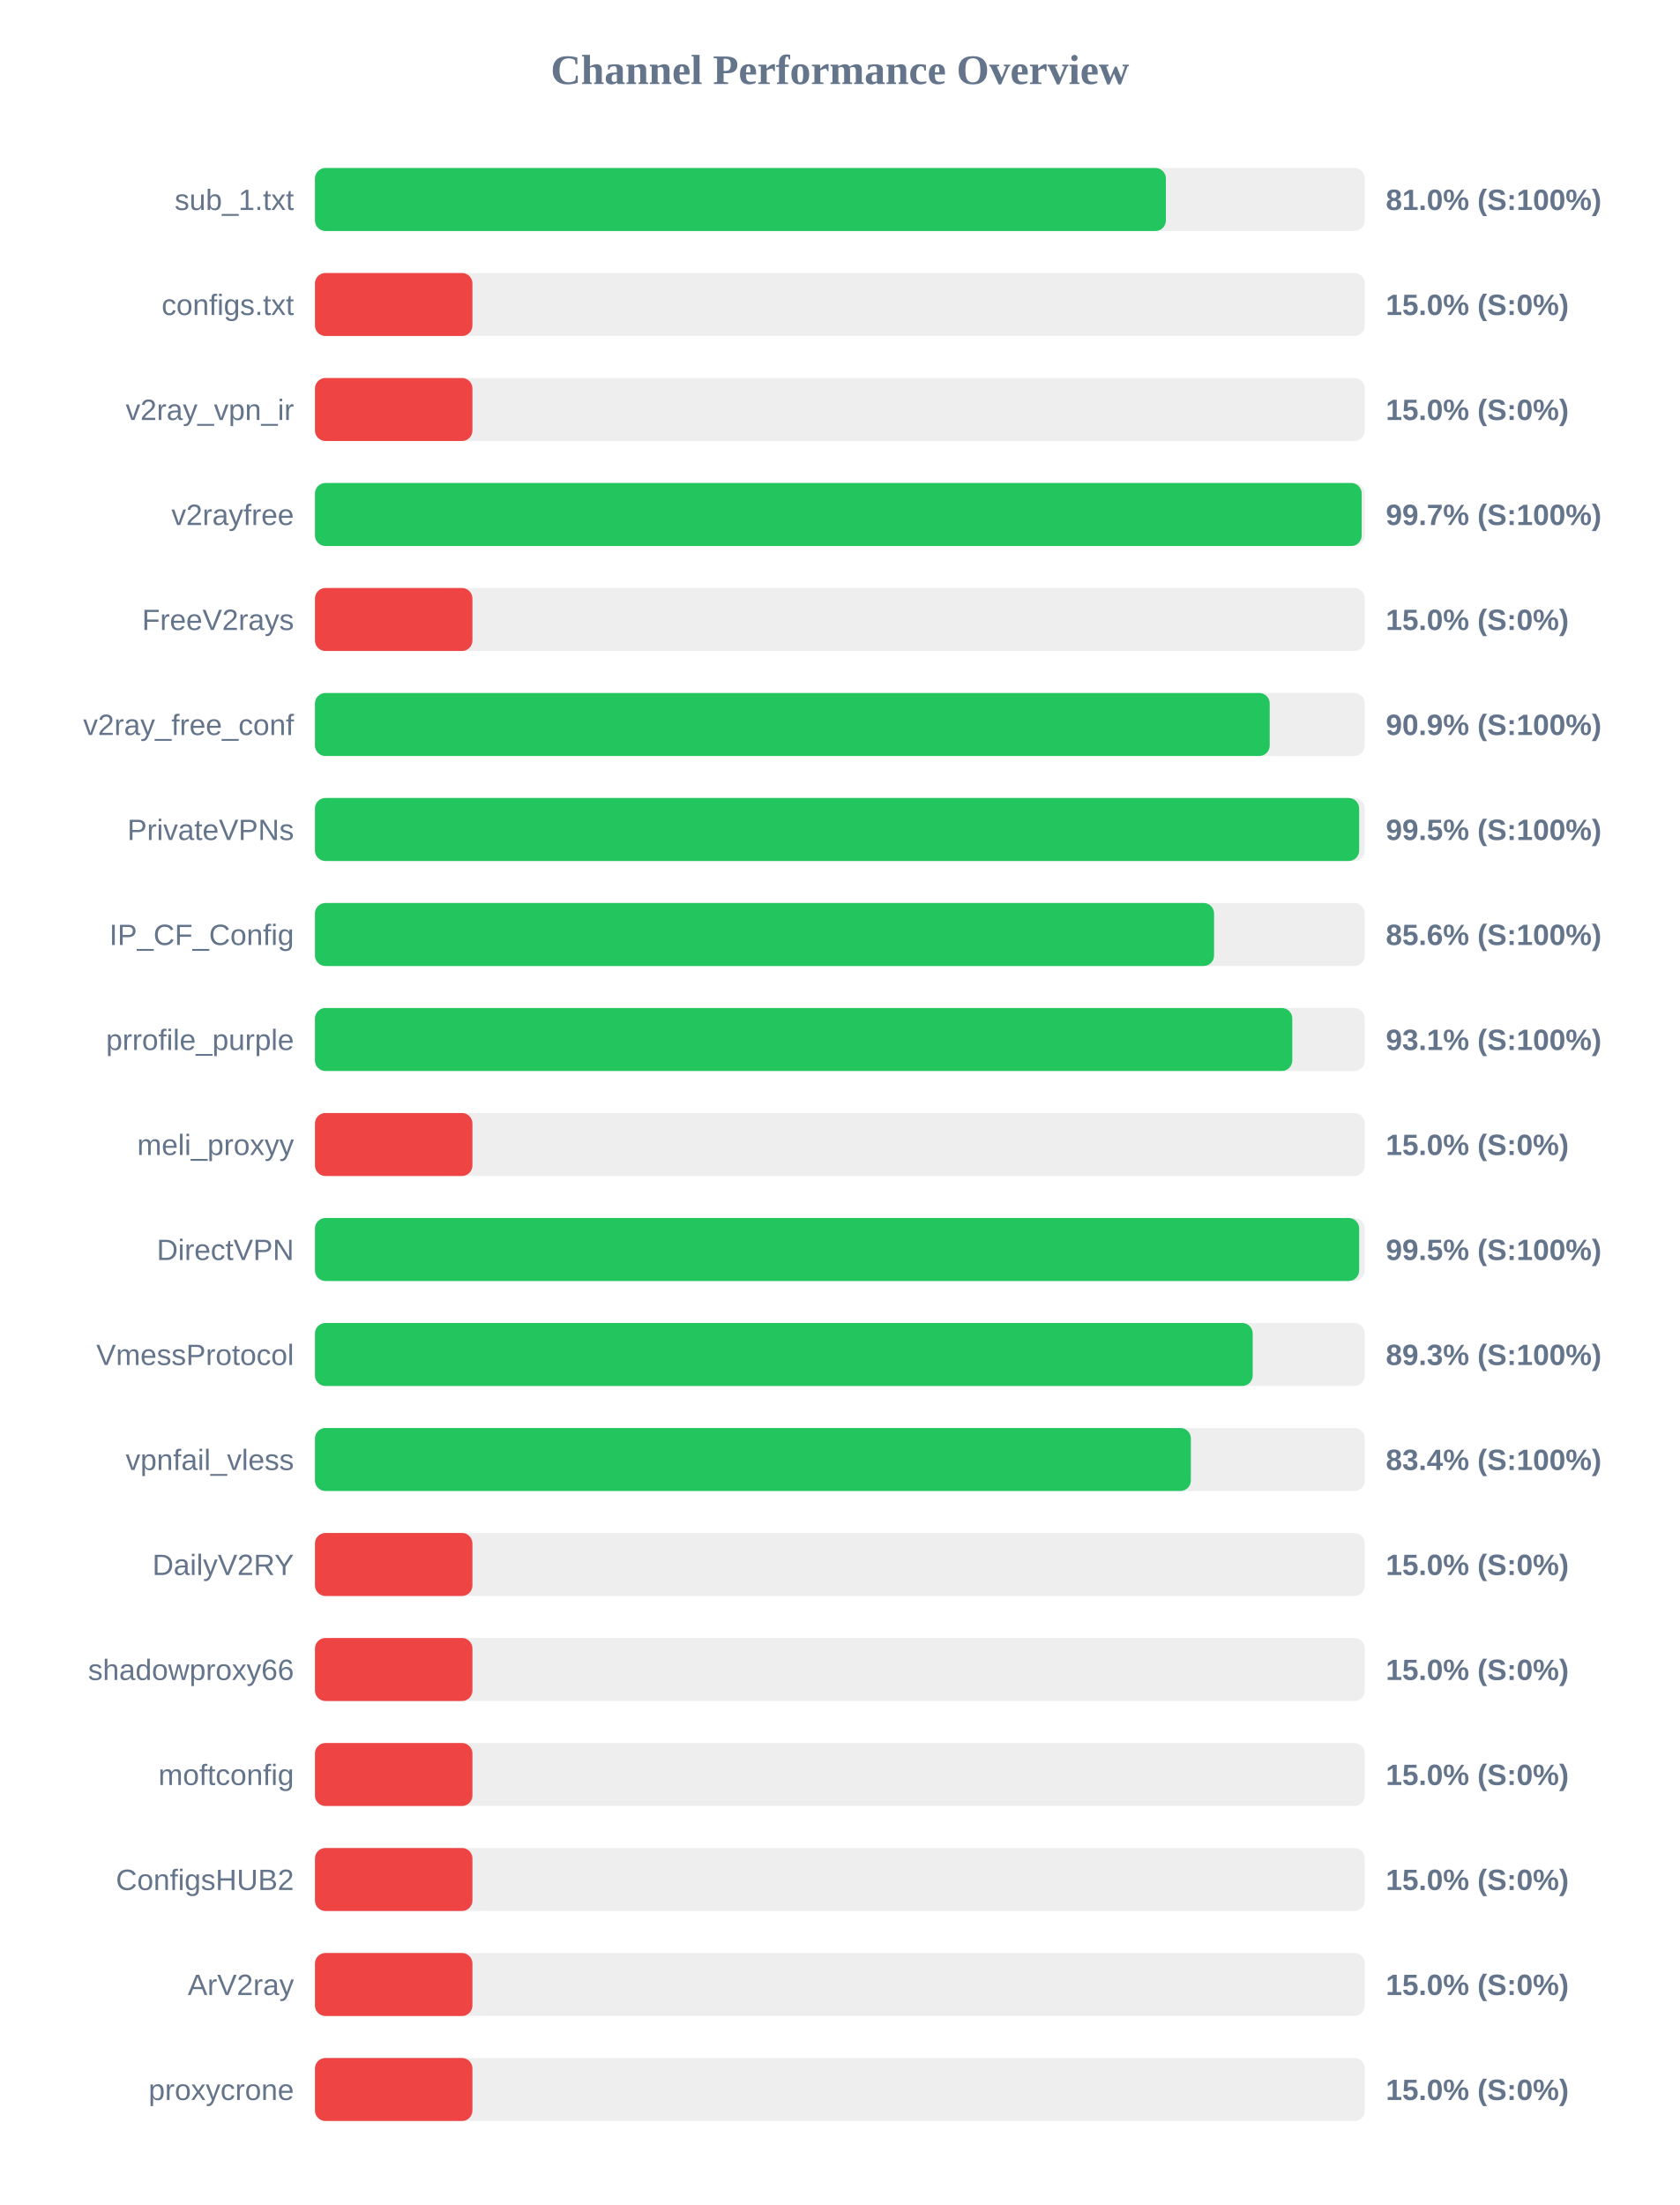
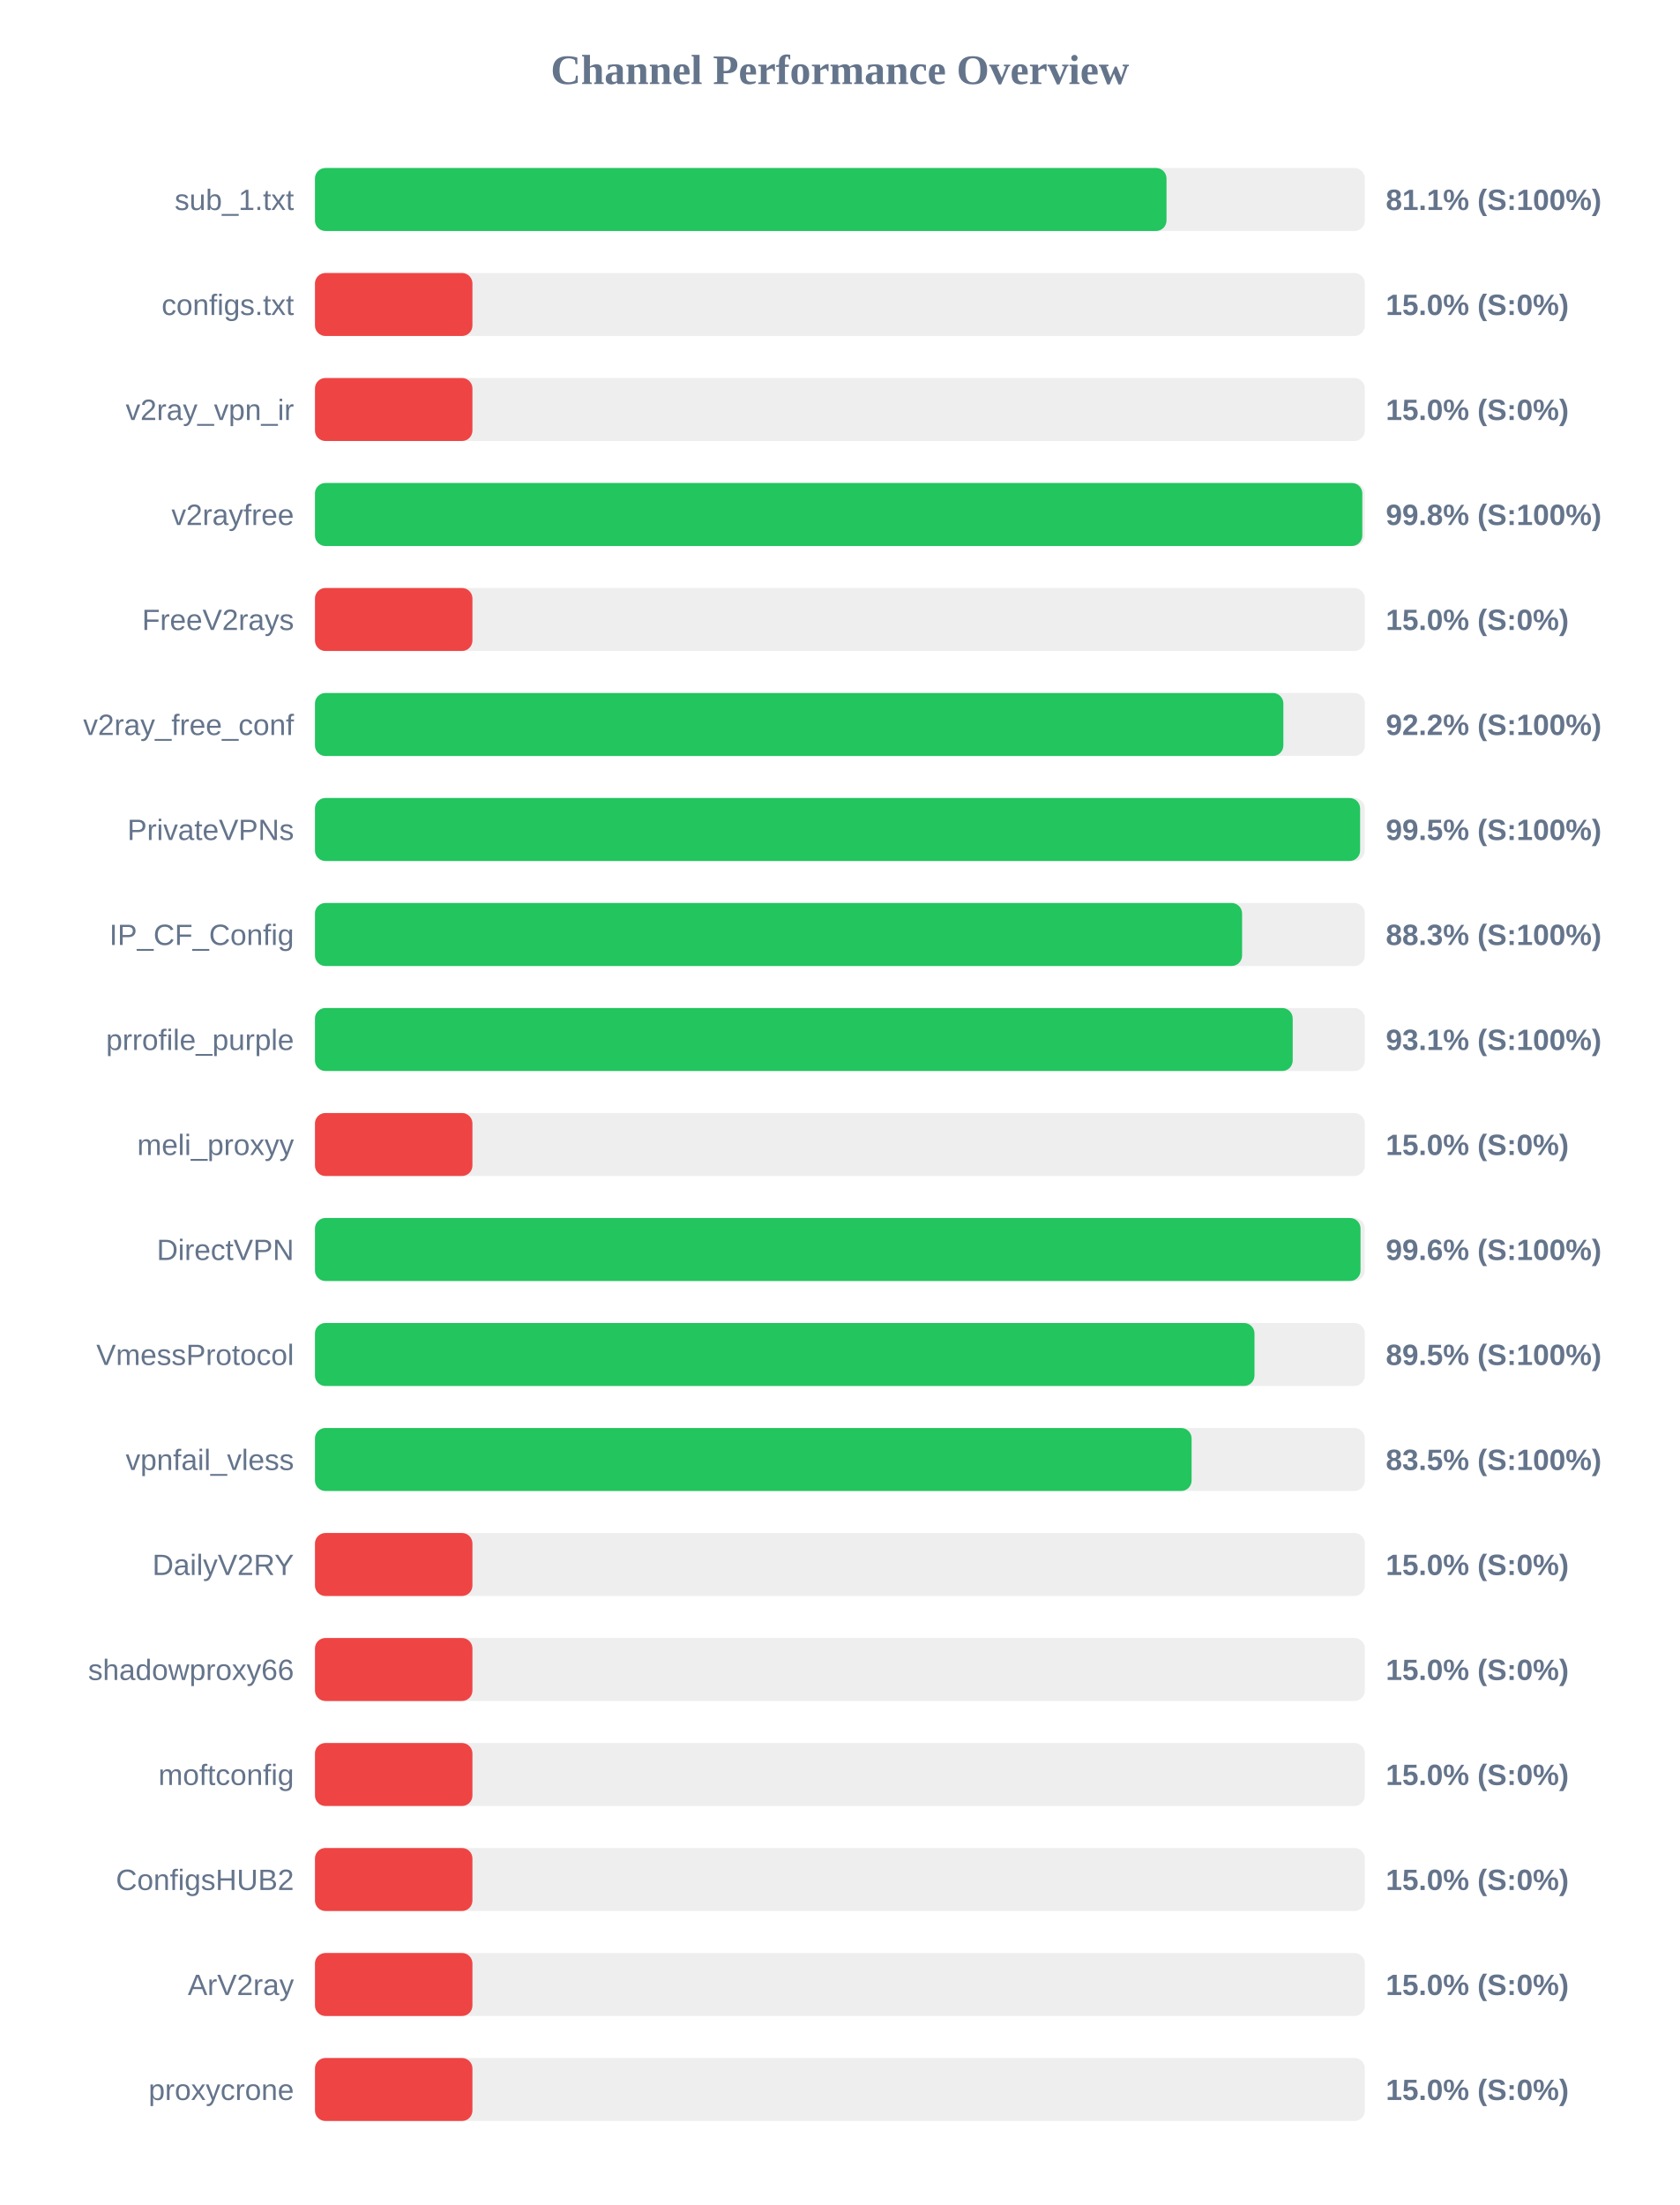
<svg xmlns="http://www.w3.org/2000/svg" width="800" height="1050" version="1.1">
  <style>
        .row { font: 14px Arial; fill: #64748b; }
        .score { font: bold 14px Arial; fill: #64748b; }
    </style>
  <text x="400" y="40" text-anchor="middle" font-size="20px" font-weight="bold" fill="#64748b">Channel Performance Overview</text>
  <rect x="150" y="80" width="500" height="30" fill="#eee" rx="5" />
-   <rect x="150" y="80" width="405.25" height="30" fill="#22c55e" rx="5" />
+   <rect x="150" y="80" width="405.55" height="30" fill="#22c55e" rx="5" />
  <text x="140" y="100" text-anchor="end" class="row">sub_1.txt</text>
-   <text x="660" y="100" text-anchor="start" class="score">81.0% (S:100%)</text>
+   <text x="660" y="100" text-anchor="start" class="score">81.1% (S:100%)</text>
  <rect x="150" y="130" width="500" height="30" fill="#eee" rx="5" />
  <rect x="150" y="130" width="75.0" height="30" fill="#ef4444" rx="5" />
  <text x="140" y="150" text-anchor="end" class="row">configs.txt</text>
  <text x="660" y="150" text-anchor="start" class="score">15.0% (S:0%)</text>
  <rect x="150" y="180" width="500" height="30" fill="#eee" rx="5" />
  <rect x="150" y="180" width="75.0" height="30" fill="#ef4444" rx="5" />
  <text x="140" y="200" text-anchor="end" class="row">v2ray_vpn_ir</text>
  <text x="660" y="200" text-anchor="start" class="score">15.0% (S:0%)</text>
  <rect x="150" y="230" width="500" height="30" fill="#eee" rx="5" />
-   <rect x="150" y="230" width="498.5" height="30" fill="#22c55e" rx="5" />
+   <rect x="150" y="230" width="498.8" height="30" fill="#22c55e" rx="5" />
  <text x="140" y="250" text-anchor="end" class="row">v2rayfree</text>
-   <text x="660" y="250" text-anchor="start" class="score">99.7% (S:100%)</text>
+   <text x="660" y="250" text-anchor="start" class="score">99.8% (S:100%)</text>
  <rect x="150" y="280" width="500" height="30" fill="#eee" rx="5" />
  <rect x="150" y="280" width="75.0" height="30" fill="#ef4444" rx="5" />
  <text x="140" y="300" text-anchor="end" class="row">FreeV2rays</text>
  <text x="660" y="300" text-anchor="start" class="score">15.0% (S:0%)</text>
  <rect x="150" y="330" width="500" height="30" fill="#eee" rx="5" />
-   <rect x="150" y="330" width="454.7" height="30" fill="#22c55e" rx="5" />
+   <rect x="150" y="330" width="461.2" height="30" fill="#22c55e" rx="5" />
  <text x="140" y="350" text-anchor="end" class="row">v2ray_free_conf</text>
-   <text x="660" y="350" text-anchor="start" class="score">90.9% (S:100%)</text>
+   <text x="660" y="350" text-anchor="start" class="score">92.2% (S:100%)</text>
  <rect x="150" y="380" width="500" height="30" fill="#eee" rx="5" />
-   <rect x="150" y="380" width="497.3" height="30" fill="#22c55e" rx="5" />
+   <rect x="150" y="380" width="497.75" height="30" fill="#22c55e" rx="5" />
  <text x="140" y="400" text-anchor="end" class="row">PrivateVPNs</text>
  <text x="660" y="400" text-anchor="start" class="score">99.5% (S:100%)</text>
  <rect x="150" y="430" width="500" height="30" fill="#eee" rx="5" />
-   <rect x="150" y="430" width="428.2" height="30" fill="#22c55e" rx="5" />
+   <rect x="150" y="430" width="441.55" height="30" fill="#22c55e" rx="5" />
  <text x="140" y="450" text-anchor="end" class="row">IP_CF_Config</text>
-   <text x="660" y="450" text-anchor="start" class="score">85.6% (S:100%)</text>
+   <text x="660" y="450" text-anchor="start" class="score">88.3% (S:100%)</text>
  <rect x="150" y="480" width="500" height="30" fill="#eee" rx="5" />
-   <rect x="150" y="480" width="465.45" height="30" fill="#22c55e" rx="5" />
+   <rect x="150" y="480" width="465.65" height="30" fill="#22c55e" rx="5" />
  <text x="140" y="500" text-anchor="end" class="row">prrofile_purple</text>
  <text x="660" y="500" text-anchor="start" class="score">93.1% (S:100%)</text>
  <rect x="150" y="530" width="500" height="30" fill="#eee" rx="5" />
  <rect x="150" y="530" width="75.0" height="30" fill="#ef4444" rx="5" />
  <text x="140" y="550" text-anchor="end" class="row">meli_proxyy</text>
  <text x="660" y="550" text-anchor="start" class="score">15.0% (S:0%)</text>
  <rect x="150" y="580" width="500" height="30" fill="#eee" rx="5" />
-   <rect x="150" y="580" width="497.3" height="30" fill="#22c55e" rx="5" />
+   <rect x="150" y="580" width="497.95" height="30" fill="#22c55e" rx="5" />
  <text x="140" y="600" text-anchor="end" class="row">DirectVPN</text>
-   <text x="660" y="600" text-anchor="start" class="score">99.5% (S:100%)</text>
+   <text x="660" y="600" text-anchor="start" class="score">99.6% (S:100%)</text>
  <rect x="150" y="630" width="500" height="30" fill="#eee" rx="5" />
-   <rect x="150" y="630" width="446.6" height="30" fill="#22c55e" rx="5" />
+   <rect x="150" y="630" width="447.45" height="30" fill="#22c55e" rx="5" />
  <text x="140" y="650" text-anchor="end" class="row">VmessProtocol</text>
-   <text x="660" y="650" text-anchor="start" class="score">89.3% (S:100%)</text>
+   <text x="660" y="650" text-anchor="start" class="score">89.5% (S:100%)</text>
  <rect x="150" y="680" width="500" height="30" fill="#eee" rx="5" />
-   <rect x="150" y="680" width="417.15" height="30" fill="#22c55e" rx="5" />
+   <rect x="150" y="680" width="417.5" height="30" fill="#22c55e" rx="5" />
  <text x="140" y="700" text-anchor="end" class="row">vpnfail_vless</text>
-   <text x="660" y="700" text-anchor="start" class="score">83.4% (S:100%)</text>
+   <text x="660" y="700" text-anchor="start" class="score">83.5% (S:100%)</text>
  <rect x="150" y="730" width="500" height="30" fill="#eee" rx="5" />
  <rect x="150" y="730" width="75.0" height="30" fill="#ef4444" rx="5" />
  <text x="140" y="750" text-anchor="end" class="row">DailyV2RY</text>
  <text x="660" y="750" text-anchor="start" class="score">15.0% (S:0%)</text>
  <rect x="150" y="780" width="500" height="30" fill="#eee" rx="5" />
  <rect x="150" y="780" width="75.0" height="30" fill="#ef4444" rx="5" />
  <text x="140" y="800" text-anchor="end" class="row">shadowproxy66</text>
  <text x="660" y="800" text-anchor="start" class="score">15.0% (S:0%)</text>
  <rect x="150" y="830" width="500" height="30" fill="#eee" rx="5" />
  <rect x="150" y="830" width="75.0" height="30" fill="#ef4444" rx="5" />
  <text x="140" y="850" text-anchor="end" class="row">moftconfig</text>
  <text x="660" y="850" text-anchor="start" class="score">15.0% (S:0%)</text>
  <rect x="150" y="880" width="500" height="30" fill="#eee" rx="5" />
  <rect x="150" y="880" width="75.0" height="30" fill="#ef4444" rx="5" />
  <text x="140" y="900" text-anchor="end" class="row">ConfigsHUB2</text>
  <text x="660" y="900" text-anchor="start" class="score">15.0% (S:0%)</text>
  <rect x="150" y="930" width="500" height="30" fill="#eee" rx="5" />
  <rect x="150" y="930" width="75.0" height="30" fill="#ef4444" rx="5" />
  <text x="140" y="950" text-anchor="end" class="row">ArV2ray</text>
  <text x="660" y="950" text-anchor="start" class="score">15.0% (S:0%)</text>
  <rect x="150" y="980" width="500" height="30" fill="#eee" rx="5" />
  <rect x="150" y="980" width="75.0" height="30" fill="#ef4444" rx="5" />
  <text x="140" y="1000" text-anchor="end" class="row">proxycrone</text>
  <text x="660" y="1000" text-anchor="start" class="score">15.0% (S:0%)</text>
</svg>
